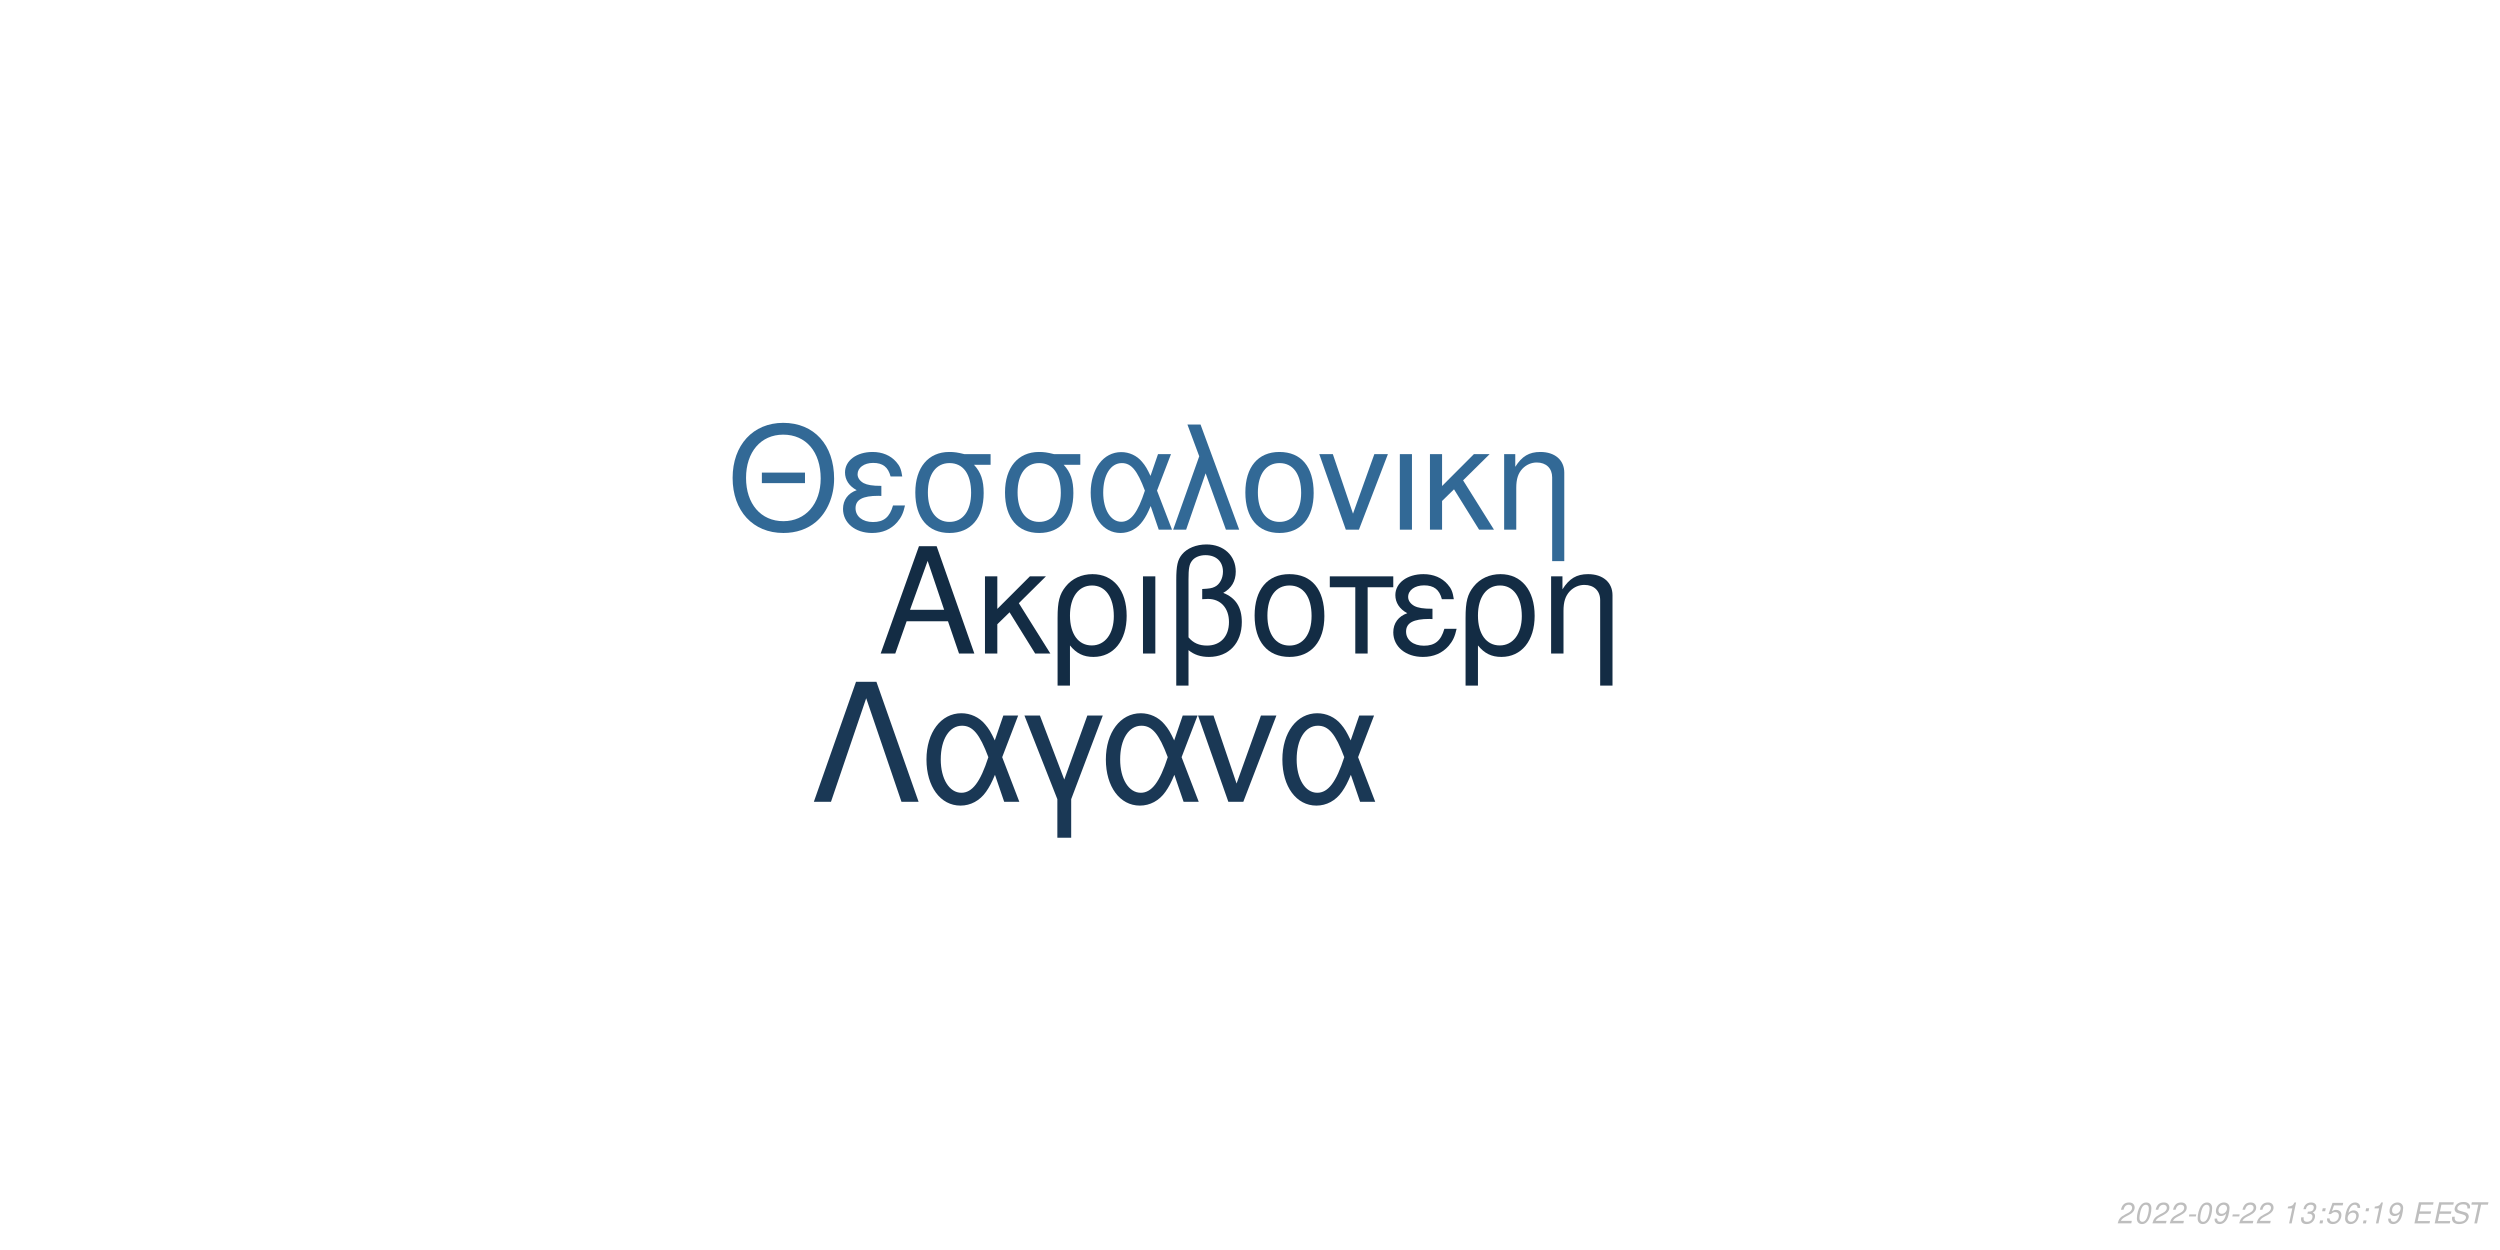
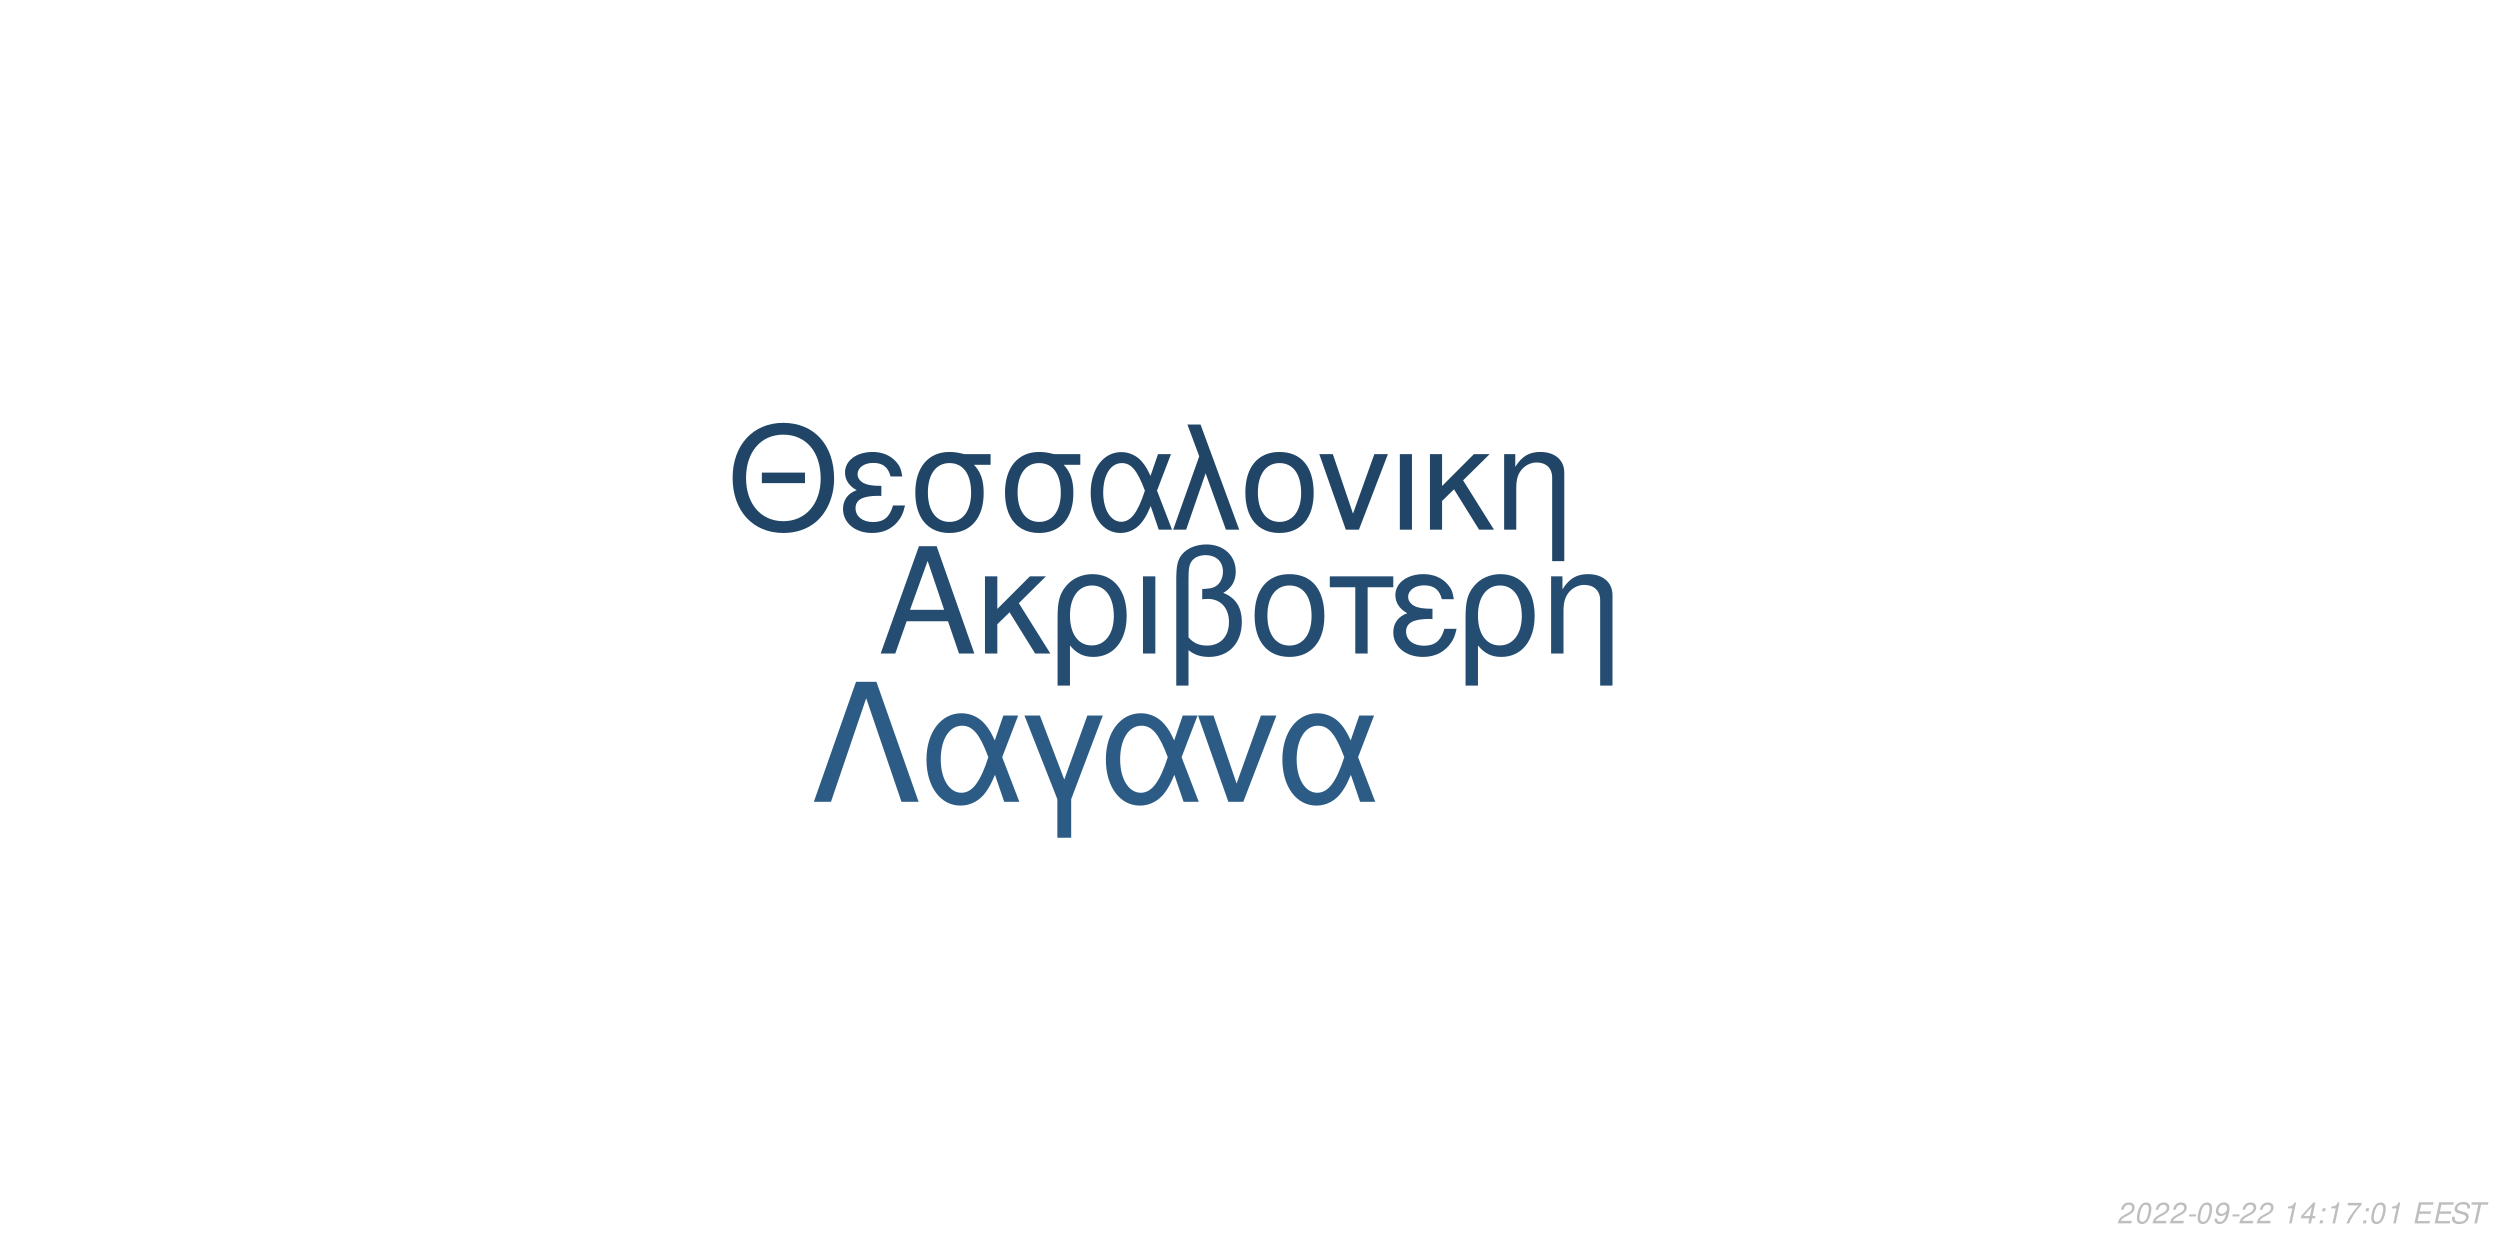
<svg xmlns="http://www.w3.org/2000/svg" xmlns:xlink="http://www.w3.org/1999/xlink" width="864pt" height="432pt" viewBox="0 0 864 432" version="1.1">
  <defs>
    <g>
      <symbol overflow="visible" id="glyph0-0">
        <path style="stroke:none;" d="" />
      </symbol>
      <symbol overflow="visible" id="glyph0-1">
        <path style="stroke:none;" d="M 24.125 -11.141 L 27.938 0 L 33.234 0 L 20.203 -37.094 L 14.094 -37.094 L 0.859 0 L 5.906 0 L 9.828 -11.141 Z M 22.797 -15.109 L 11 -15.109 L 17.094 -32.016 Z M 22.797 -15.109 " />
      </symbol>
      <symbol overflow="visible" id="glyph0-2">
        <path style="stroke:none;" d="M 7.172 -15.422 L 7.172 -26.672 L 2.906 -26.672 L 2.906 0 L 7.172 0 L 7.172 -10.125 L 11.406 -14.25 L 20.25 0 L 25.5 0 L 14.609 -17.406 L 23.969 -26.672 L 18.422 -26.672 Z M 7.172 -15.422 " />
      </symbol>
      <symbol overflow="visible" id="glyph0-3">
        <path style="stroke:none;" d="M 3 11.094 L 7.281 11.094 L 7.281 -2.797 C 9.516 -0.047 11.953 1.172 15.375 1.172 C 22.344 1.172 26.875 -4.422 26.875 -13.031 C 26.875 -21.891 22.297 -27.438 15.062 -27.438 C 11.297 -27.438 7.984 -25.906 5.797 -23.156 C 3.672 -20.516 3 -17.969 3 -12.359 Z M 14.906 -23.516 C 19.547 -23.516 22.438 -19.438 22.438 -12.922 C 22.438 -6.812 19.391 -2.797 14.812 -2.797 C 10.172 -2.797 7.281 -6.766 7.281 -13.125 C 7.281 -19.484 10.234 -23.516 14.906 -23.516 Z M 14.906 -23.516 " />
      </symbol>
      <symbol overflow="visible" id="glyph0-4">
        <path style="stroke:none;" d="M 3.516 0 L 7.781 0 L 7.781 -26.672 L 3.516 -26.672 Z M 3.516 0 " />
      </symbol>
      <symbol overflow="visible" id="glyph0-5">
        <path style="stroke:none;" d="M 4.016 11.094 L 8.25 11.094 L 8.25 -1.172 C 10.172 0.406 12.422 1.172 15.312 1.172 C 22.188 1.172 26.672 -3.609 26.672 -10.891 C 26.672 -15.984 24.578 -19.234 20.25 -20.969 C 23.109 -22.547 24.578 -25.031 24.578 -28.344 C 24.578 -33.844 20.406 -37.703 14.453 -37.703 C 10.938 -37.703 7.734 -36.391 6 -34.25 C 4.484 -32.422 4.016 -30.328 4.016 -25.391 Z M 8.25 -25.656 C 8.25 -29.359 8.5 -30.844 9.469 -32.062 C 10.375 -33.281 12.156 -34 14.094 -34 C 17.812 -34 20.156 -31.812 20.156 -28.297 C 20.156 -25.953 18.984 -23.812 17.297 -23.047 C 16.281 -22.547 15.469 -22.438 12.984 -22.297 L 12.984 -18.781 C 13.734 -18.828 14.344 -18.875 14.969 -18.875 C 19.344 -18.875 22.234 -15.719 22.234 -10.891 C 22.234 -5.906 19.281 -2.75 14.656 -2.75 C 11.953 -2.75 9.922 -3.609 8.25 -5.594 Z M 8.25 -25.656 " />
      </symbol>
      <symbol overflow="visible" id="glyph0-6">
        <path style="stroke:none;" d="M 14.094 -27.438 C 6.562 -27.438 2.094 -22.094 2.094 -13.125 C 2.094 -4.125 6.562 1.172 14.141 1.172 C 21.672 1.172 26.203 -4.172 26.203 -12.922 C 26.203 -22.188 21.828 -27.438 14.094 -27.438 Z M 14.141 -23.516 C 18.938 -23.516 21.781 -19.594 21.781 -12.984 C 21.781 -6.672 18.828 -2.75 14.141 -2.75 C 9.422 -2.75 6.516 -6.672 6.516 -13.125 C 6.516 -19.594 9.422 -23.516 14.141 -23.516 Z M 14.141 -23.516 " />
      </symbol>
      <symbol overflow="visible" id="glyph0-7">
        <path style="stroke:none;" d="M 7.891 0 L 12.156 0 L 12.156 -22.906 L 21.016 -22.906 L 21.016 -26.672 L -0.922 -26.672 L -0.922 -22.906 L 7.891 -22.906 Z M 7.891 0 " />
      </symbol>
      <symbol overflow="visible" id="glyph0-8">
        <path style="stroke:none;" d="M 14.562 -15.469 C 11.344 -15.469 9.562 -15.781 8.297 -16.438 C 6.922 -17.203 6.156 -18.328 6.156 -19.547 C 6.156 -21.891 8.453 -23.562 11.656 -23.562 C 15.062 -23.562 16.953 -22.094 17.812 -18.781 L 21.938 -18.781 C 21.578 -21.266 21.062 -22.5 19.797 -23.922 C 17.812 -26.203 14.906 -27.438 11.453 -27.438 C 5.797 -27.438 1.734 -24.375 1.734 -20.203 C 1.734 -17.609 3.156 -15.375 5.859 -13.938 C 2.797 -12.875 1.016 -10.484 1.016 -7.328 C 1.016 -2.391 5.297 1.172 11.25 1.172 C 14.969 1.172 17.906 -0.109 20.156 -2.641 C 21.578 -4.328 22.297 -5.797 22.906 -8.547 L 18.672 -8.547 C 17.5 -4.422 15.422 -2.703 11.609 -2.703 C 7.938 -2.703 5.438 -4.688 5.438 -7.578 C 5.438 -10.578 7.938 -11.953 13.484 -11.953 C 13.641 -11.953 14.094 -11.953 14.562 -11.906 Z M 14.562 -15.469 " />
      </symbol>
      <symbol overflow="visible" id="glyph0-9">
        <path style="stroke:none;" d="M 3.562 -26.672 L 3.562 0 L 7.844 0 L 7.844 -14.703 C 7.844 -17.906 8.5 -19.891 10.031 -21.531 C 11.406 -22.953 13.188 -23.719 15.062 -23.719 C 18.375 -23.719 20.516 -21.672 20.516 -18.469 L 20.516 11.094 L 24.781 11.094 L 24.781 -20.156 C 24.781 -24.578 21.469 -27.438 16.328 -27.438 C 12.359 -27.438 9.828 -25.906 7.484 -22.188 L 7.484 -26.672 Z M 3.562 -26.672 " />
      </symbol>
      <symbol overflow="visible" id="glyph1-0">
        <path style="stroke:none;" d="" />
      </symbol>
      <symbol overflow="visible" id="glyph1-1">
        <path style="stroke:none;" d="M 26.859 -19.734 L 11.953 -19.734 L 11.953 -16.094 L 26.859 -16.094 Z M 19.328 -36.922 C 8.922 -36.922 1.844 -29.25 1.844 -17.891 C 1.844 -6.484 8.875 1.141 19.391 1.141 C 23.812 1.141 27.703 -0.203 30.641 -2.688 C 34.578 -6.031 36.922 -11.656 36.922 -17.594 C 36.922 -29.297 30 -36.922 19.328 -36.922 Z M 19.328 -32.844 C 27.203 -32.844 32.281 -26.906 32.281 -17.688 C 32.281 -8.922 27.062 -2.938 19.391 -2.938 C 11.609 -2.938 6.484 -8.922 6.484 -17.891 C 6.484 -26.859 11.609 -32.844 19.328 -32.844 Z M 19.328 -32.844 " />
      </symbol>
      <symbol overflow="visible" id="glyph1-2">
        <path style="stroke:none;" d="M 14.25 -15.141 C 11.109 -15.141 9.375 -15.453 8.125 -16.094 C 6.781 -16.844 6.031 -17.938 6.031 -19.141 C 6.031 -21.422 8.266 -23.078 11.406 -23.078 C 14.75 -23.078 16.594 -21.625 17.438 -18.391 L 21.469 -18.391 C 21.125 -20.828 20.625 -22.031 19.391 -23.422 C 17.438 -25.656 14.594 -26.859 11.219 -26.859 C 5.688 -26.859 1.688 -23.875 1.688 -19.781 C 1.688 -17.234 3.094 -15.047 5.734 -13.656 C 2.734 -12.609 1 -10.266 1 -7.172 C 1 -2.344 5.188 1.141 11.016 1.141 C 14.656 1.141 17.547 -0.094 19.734 -2.594 C 21.125 -4.234 21.828 -5.688 22.422 -8.375 L 18.281 -8.375 C 17.141 -4.328 15.094 -2.641 11.359 -2.641 C 7.766 -2.641 5.328 -4.578 5.328 -7.422 C 5.328 -10.359 7.766 -11.703 13.203 -11.703 C 13.359 -11.703 13.797 -11.703 14.25 -11.656 Z M 14.25 -15.141 " />
      </symbol>
      <symbol overflow="visible" id="glyph1-3">
        <path style="stroke:none;" d="M 29 -26.109 L 19.938 -26.109 C 17.594 -26.703 16.438 -26.859 14.703 -26.859 C 7.469 -26.859 2.984 -21.469 2.984 -12.859 C 2.984 -4.031 7.375 1.141 14.797 1.141 C 22.172 1.141 26.609 -4.078 26.609 -12.656 C 26.609 -17.047 25.656 -19.828 23.266 -22.422 L 29 -22.422 Z M 14.797 -23.016 C 19.531 -23.016 22.266 -19.234 22.266 -12.75 C 22.266 -6.531 19.438 -2.688 14.797 -2.688 C 10.172 -2.688 7.328 -6.531 7.328 -12.859 C 7.328 -19.188 10.172 -23.016 14.797 -23.016 Z M 14.797 -23.016 " />
      </symbol>
      <symbol overflow="visible" id="glyph1-4">
        <path style="stroke:none;" d="M 29.344 -26.109 L 24.859 -26.109 L 22.266 -18.578 C 21.125 -21.031 20.484 -22.125 19.328 -23.469 C 17.547 -25.609 14.906 -26.812 12.156 -26.812 C 5.984 -26.812 1.594 -20.984 1.594 -12.812 C 1.594 -4.578 5.828 1.141 11.906 1.141 C 14.953 1.141 17.734 -0.344 19.625 -3.047 C 20.672 -4.531 21.281 -5.688 22.328 -8.172 L 25.109 0 L 29.703 0 L 24.516 -13.5 Z M 20.328 -13.5 C 17.891 -5.922 15.453 -2.734 12.156 -2.734 C 8.516 -2.734 5.922 -6.922 5.922 -12.812 C 5.922 -18.938 8.516 -23.016 12.359 -23.016 C 15.594 -23.016 17.688 -20.531 20.328 -13.5 Z M 20.328 -13.5 " />
      </symbol>
      <symbol overflow="visible" id="glyph1-5">
        <path style="stroke:none;" d="M 1.094 0 L 5.578 0 L 12.312 -19.484 L 19.328 0 L 23.922 0 L 10.562 -36.328 L 6.031 -36.328 L 10.109 -25.359 Z M 1.094 0 " />
      </symbol>
      <symbol overflow="visible" id="glyph1-6">
        <path style="stroke:none;" d="M 13.797 -26.859 C 6.422 -26.859 2.047 -21.625 2.047 -12.859 C 2.047 -4.031 6.422 1.141 13.859 1.141 C 21.234 1.141 25.656 -4.078 25.656 -12.656 C 25.656 -21.719 21.375 -26.859 13.797 -26.859 Z M 13.859 -23.016 C 18.531 -23.016 21.328 -19.188 21.328 -12.703 C 21.328 -6.531 18.438 -2.688 13.859 -2.688 C 9.219 -2.688 6.375 -6.531 6.375 -12.859 C 6.375 -19.188 9.219 -23.016 13.859 -23.016 Z M 13.859 -23.016 " />
      </symbol>
      <symbol overflow="visible" id="glyph1-7">
        <path style="stroke:none;" d="M 14.297 0 L 24.312 -26.109 L 19.625 -26.109 L 12.25 -5.531 L 5.281 -26.109 L 0.594 -26.109 L 9.766 0 Z M 14.297 0 " />
      </symbol>
      <symbol overflow="visible" id="glyph1-8">
        <path style="stroke:none;" d="M 3.438 0 L 7.625 0 L 7.625 -26.109 L 3.438 -26.109 Z M 3.438 0 " />
      </symbol>
      <symbol overflow="visible" id="glyph1-9">
        <path style="stroke:none;" d="M 7.031 -15.094 L 7.031 -26.109 L 2.844 -26.109 L 2.844 0 L 7.031 0 L 7.031 -9.922 L 11.156 -13.953 L 19.828 0 L 24.969 0 L 14.297 -17.047 L 23.469 -26.109 L 18.031 -26.109 Z M 7.031 -15.094 " />
      </symbol>
      <symbol overflow="visible" id="glyph1-10">
        <path style="stroke:none;" d="M 3.484 -26.109 L 3.484 0 L 7.672 0 L 7.672 -14.406 C 7.672 -17.547 8.328 -19.484 9.812 -21.078 C 11.156 -22.469 12.906 -23.219 14.75 -23.219 C 17.984 -23.219 20.078 -21.234 20.078 -18.094 L 20.078 10.859 L 24.266 10.859 L 24.266 -19.734 C 24.266 -24.062 21.031 -26.859 16 -26.859 C 12.109 -26.859 9.609 -25.359 7.328 -21.719 L 7.328 -26.109 Z M 3.484 -26.109 " />
      </symbol>
      <symbol overflow="visible" id="glyph2-0">
        <path style="stroke:none;" d="" />
      </symbol>
      <symbol overflow="visible" id="glyph2-1">
        <path style="stroke:none;" d="M 22.531 -41.484 L 15.484 -41.484 L 0.906 0 L 6.828 0 L 19 -35.797 L 31.188 0 L 37.109 0 Z M 22.531 -41.484 " />
      </symbol>
      <symbol overflow="visible" id="glyph2-2">
        <path style="stroke:none;" d="M 33.516 -29.812 L 28.391 -29.812 L 25.438 -21.219 C 24.125 -24.016 23.391 -25.266 22.078 -26.797 C 20.031 -29.25 17.016 -30.609 13.891 -30.609 C 6.828 -30.609 1.828 -23.953 1.828 -14.625 C 1.828 -5.234 6.656 1.312 13.594 1.312 C 17.078 1.312 20.266 -0.391 22.422 -3.469 C 23.609 -5.172 24.297 -6.484 25.5 -9.328 L 28.688 0 L 33.922 0 L 28 -15.422 Z M 23.219 -15.422 C 20.422 -6.766 17.641 -3.125 13.891 -3.125 C 9.734 -3.125 6.766 -7.906 6.766 -14.625 C 6.766 -21.625 9.734 -26.297 14.109 -26.297 C 17.812 -26.297 20.203 -23.453 23.219 -15.422 Z M 23.219 -15.422 " />
      </symbol>
      <symbol overflow="visible" id="glyph2-3">
        <path style="stroke:none;" d="M 12.062 12.406 L 16.844 12.406 L 16.844 -0.906 L 27.766 -29.812 L 22.422 -29.812 L 14.453 -7.688 L 6.031 -29.812 L 0.688 -29.812 L 12.062 -0.906 Z M 12.062 12.406 " />
      </symbol>
      <symbol overflow="visible" id="glyph2-4">
        <path style="stroke:none;" d="M 16.328 0 L 27.766 -29.812 L 22.422 -29.812 L 14 -6.312 L 6.031 -29.812 L 0.688 -29.812 L 11.156 0 Z M 16.328 0 " />
      </symbol>
      <symbol overflow="visible" id="glyph3-0">
        <path style="stroke:none;" d="" />
      </symbol>
      <symbol overflow="visible" id="glyph3-1">
        <path style="stroke:none;" d="M 5.234 -0.875 L 1.469 -0.875 C 1.641 -1.375 2.203 -1.891 3.109 -2.344 L 4.234 -2.938 C 5.562 -3.625 6.219 -4.469 6.219 -5.484 C 6.219 -5.938 6.062 -6.359 5.797 -6.656 C 5.469 -7.047 4.984 -7.234 4.312 -7.234 C 2.766 -7.234 1.891 -6.453 1.484 -4.734 L 2.375 -4.734 C 2.484 -5.188 2.609 -5.484 2.797 -5.75 C 3.094 -6.203 3.609 -6.453 4.188 -6.453 C 4.891 -6.453 5.344 -6.031 5.344 -5.375 C 5.344 -4.703 4.859 -4.094 4.016 -3.656 L 2.984 -3.125 C 1.234 -2.188 0.797 -1.656 0.344 -0.016 L 5.047 -0.016 Z M 5.234 -0.875 " />
      </symbol>
      <symbol overflow="visible" id="glyph3-2">
        <path style="stroke:none;" d="M 4.203 -7.234 C 3.375 -7.234 2.688 -6.812 2.125 -5.984 C 1.484 -5.047 0.984 -3.188 0.984 -1.734 C 0.984 -1.109 1.172 -0.562 1.484 -0.266 C 1.797 0.047 2.281 0.234 2.766 0.234 C 3.625 0.234 4.281 -0.156 4.859 -1.016 C 5.516 -1.953 6 -3.797 6 -5.266 C 6 -6.5 5.328 -7.234 4.203 -7.234 Z M 4.094 -6.453 C 4.734 -6.453 5.125 -5.984 5.125 -5.156 C 5.125 -4.203 4.781 -2.625 4.406 -1.812 C 3.984 -0.938 3.516 -0.547 2.875 -0.547 C 2.25 -0.547 1.875 -1.031 1.875 -1.828 C 1.875 -2.797 2.203 -4.344 2.594 -5.203 C 2.984 -6.047 3.453 -6.453 4.094 -6.453 Z M 4.094 -6.453 " />
      </symbol>
      <symbol overflow="visible" id="glyph3-3">
        <path style="stroke:none;" d="M 3.516 -3.125 L 1.125 -3.125 L 0.969 -2.406 L 3.359 -2.406 Z M 3.516 -3.125 " />
      </symbol>
      <symbol overflow="visible" id="glyph3-4">
        <path style="stroke:none;" d="M 0.844 -1.656 C 0.844 -1.547 0.844 -1.438 0.844 -1.375 C 0.844 -0.406 1.531 0.234 2.578 0.234 C 3.203 0.234 3.766 0.016 4.297 -0.438 C 4.938 -1 5.312 -1.656 5.594 -2.719 C 5.844 -3.672 6.016 -4.766 6.016 -5.375 C 6.016 -5.844 5.844 -6.328 5.547 -6.656 C 5.203 -7.031 4.703 -7.234 4.062 -7.234 C 2.516 -7.234 1.297 -5.938 1.297 -4.266 C 1.297 -3.203 1.984 -2.547 3.047 -2.547 C 3.484 -2.547 3.953 -2.672 4.281 -2.891 C 4.406 -2.984 4.547 -3.078 4.828 -3.344 C 4.438 -1.484 3.703 -0.547 2.703 -0.547 C 2.109 -0.547 1.719 -0.938 1.719 -1.547 L 1.719 -1.656 Z M 3.953 -6.453 C 4.625 -6.453 5.141 -5.953 5.141 -5.281 C 5.141 -4.188 4.312 -3.312 3.297 -3.312 C 2.594 -3.312 2.172 -3.734 2.172 -4.453 C 2.172 -5.562 2.984 -6.453 3.953 -6.453 Z M 3.953 -6.453 " />
      </symbol>
      <symbol overflow="visible" id="glyph3-5">
        <path style="stroke:none;" d="" />
      </symbol>
      <symbol overflow="visible" id="glyph3-6">
        <path style="stroke:none;" d="M 3.703 -5.188 L 2.594 0 L 3.469 0 L 5.016 -7.234 L 4.438 -7.234 C 3.906 -6.156 3.688 -6.016 2.234 -5.812 L 2.109 -5.188 Z M 3.703 -5.188 " />
      </symbol>
      <symbol overflow="visible" id="glyph3-7">
-         <path style="stroke:none;" d="M 2.922 -3.312 C 3.125 -3.344 3.234 -3.344 3.375 -3.344 C 4.203 -3.344 4.688 -3 4.688 -2.406 C 4.688 -1.312 3.906 -0.547 2.781 -0.547 C 2.047 -0.547 1.594 -0.938 1.594 -1.562 C 1.594 -1.719 1.609 -1.844 1.656 -2.094 L 0.766 -2.094 C 0.734 -1.797 0.719 -1.641 0.719 -1.469 C 0.719 -0.375 1.406 0.234 2.641 0.234 C 3.547 0.234 4.297 -0.078 4.812 -0.656 C 5.266 -1.156 5.562 -1.875 5.562 -2.547 C 5.562 -3.125 5.344 -3.453 4.797 -3.734 C 5.641 -4.234 6.016 -4.844 6.016 -5.734 C 6.016 -6.656 5.312 -7.234 4.203 -7.234 C 3.375 -7.234 2.672 -6.938 2.188 -6.375 C 1.891 -6.031 1.703 -5.641 1.516 -4.906 L 2.391 -4.906 C 2.5 -5.359 2.594 -5.594 2.734 -5.812 C 3.047 -6.234 3.516 -6.453 4.078 -6.453 C 4.734 -6.453 5.141 -6.125 5.141 -5.578 C 5.141 -5.188 5.016 -4.797 4.797 -4.547 C 4.516 -4.234 4 -4.062 3.266 -4.062 L 3.078 -4.062 Z M 2.922 -3.312 " />
+         <path style="stroke:none;" d="M 3.625 -1.75 L 3.266 0 L 4.141 0 L 4.516 -1.75 L 5.562 -1.75 L 5.734 -2.531 L 4.688 -2.531 L 5.688 -7.234 L 5.016 -7.234 L 0.844 -2.672 L 0.641 -1.75 Z M 3.797 -2.531 L 1.594 -2.531 L 4.469 -5.703 Z M 3.797 -2.531 " />
      </symbol>
      <symbol overflow="visible" id="glyph3-8">
        <path style="stroke:none;" d="M 2.359 -1.031 L 1.312 -1.031 L 1.094 0 L 2.141 0 Z M 3.266 -5.234 L 2.219 -5.234 L 2 -4.203 L 3.047 -4.203 Z M 3.266 -5.234 " />
      </symbol>
      <symbol overflow="visible" id="glyph3-9">
-         <path style="stroke:none;" d="M 6.297 -7.094 L 2.594 -7.094 L 1.234 -3.234 L 2.047 -3.234 C 2.656 -3.766 2.938 -3.906 3.531 -3.906 C 4.328 -3.906 4.797 -3.453 4.797 -2.688 C 4.797 -1.438 3.969 -0.547 2.828 -0.547 C 2.031 -0.547 1.609 -0.938 1.578 -1.734 L 0.703 -1.734 L 0.703 -1.516 C 0.703 -0.938 0.844 -0.547 1.188 -0.266 C 1.562 0.062 2.078 0.234 2.703 0.234 C 3.656 0.234 4.391 -0.156 4.984 -0.922 C 5.422 -1.5 5.672 -2.234 5.672 -2.953 C 5.672 -4 4.938 -4.672 3.812 -4.672 C 3.328 -4.672 2.906 -4.547 2.406 -4.234 L 3.109 -6.219 L 6.109 -6.219 Z M 6.297 -7.094 " />
+         <path style="stroke:none;" d="M 6.703 -7.094 L 1.953 -7.094 L 1.766 -6.219 L 5.594 -6.219 C 3.344 -3.688 2.266 -2.109 1.375 0 L 2.344 0 C 3.031 -1.906 4.828 -4.594 6.547 -6.281 Z M 6.703 -7.094 " />
      </symbol>
      <symbol overflow="visible" id="glyph3-10">
-         <path style="stroke:none;" d="M 6.125 -5.344 L 6.141 -5.625 C 6.141 -6.609 5.453 -7.234 4.391 -7.234 C 3.438 -7.234 2.641 -6.719 2.016 -5.703 C 1.422 -4.781 0.938 -2.953 0.938 -1.688 C 0.938 -0.516 1.688 0.234 2.859 0.234 C 3.703 0.234 4.438 -0.156 5 -0.875 C 5.406 -1.422 5.672 -2.156 5.672 -2.766 C 5.672 -3.812 4.969 -4.5 3.906 -4.5 C 3.234 -4.5 2.672 -4.234 2.094 -3.625 C 2.406 -5.375 3.234 -6.453 4.25 -6.453 C 4.703 -6.453 5.062 -6.234 5.172 -5.844 C 5.203 -5.719 5.234 -5.578 5.25 -5.344 Z M 3.656 -3.734 C 4.344 -3.734 4.797 -3.281 4.797 -2.625 C 4.797 -1.469 3.984 -0.547 2.984 -0.547 C 2.297 -0.547 1.812 -1.047 1.812 -1.766 C 1.812 -2.859 2.625 -3.734 3.656 -3.734 Z M 3.656 -3.734 " />
+         <path style="stroke:none;" d="M 2.547 -3.312 L 6.5 -3.312 L 6.688 -4.141 L 2.719 -4.141 L 3.219 -6.469 L 7.344 -6.469 L 7.516 -7.297 L 2.453 -7.297 L 0.906 0 L 6.125 0 L 6.297 -0.812 L 2.016 -0.812 Z M 2.547 -3.312 " />
      </symbol>
      <symbol overflow="visible" id="glyph3-11">
-         <path style="stroke:none;" d="M 2.547 -3.312 L 6.5 -3.312 L 6.688 -4.141 L 2.719 -4.141 L 3.219 -6.469 L 7.344 -6.469 L 7.516 -7.297 L 2.453 -7.297 L 0.906 0 L 6.125 0 L 6.297 -0.812 L 2.016 -0.812 Z M 2.547 -3.312 " />
+         <path style="stroke:none;" d="M 7.062 -5.156 C 7.125 -5.438 7.141 -5.562 7.141 -5.703 C 7.141 -6.156 6.938 -6.594 6.594 -6.891 C 6.188 -7.25 5.656 -7.406 4.875 -7.406 C 3.844 -7.406 3.047 -7.125 2.5 -6.562 C 2.094 -6.141 1.781 -5.438 1.781 -4.922 C 1.781 -4.297 2.219 -3.766 2.891 -3.562 L 4.594 -3.094 C 5.406 -2.859 5.734 -2.578 5.734 -2.094 C 5.734 -1.781 5.547 -1.406 5.266 -1.141 C 4.844 -0.766 4.266 -0.578 3.453 -0.578 C 2.328 -0.578 1.812 -0.984 1.812 -1.906 C 1.812 -2.047 1.812 -2.125 1.844 -2.312 L 0.984 -2.312 C 0.906 -2.062 0.891 -1.906 0.891 -1.688 C 0.891 -0.484 1.797 0.234 3.297 0.234 C 4.359 0.234 5.234 -0.062 5.812 -0.609 C 6.344 -1.078 6.688 -1.797 6.688 -2.375 C 6.688 -2.641 6.609 -2.906 6.453 -3.156 C 6.234 -3.5 5.938 -3.703 5.469 -3.828 L 3.75 -4.312 C 2.984 -4.547 2.734 -4.734 2.734 -5.188 C 2.734 -5.547 2.875 -5.844 3.188 -6.109 C 3.547 -6.438 4.031 -6.594 4.703 -6.594 C 5.266 -6.594 5.688 -6.484 5.906 -6.297 C 6.094 -6.125 6.219 -5.797 6.219 -5.516 C 6.219 -5.422 6.203 -5.344 6.188 -5.156 Z M 7.062 -5.156 " />
      </symbol>
      <symbol overflow="visible" id="glyph3-12">
-         <path style="stroke:none;" d="M 7.062 -5.156 C 7.125 -5.438 7.141 -5.562 7.141 -5.703 C 7.141 -6.156 6.938 -6.594 6.594 -6.891 C 6.188 -7.25 5.656 -7.406 4.875 -7.406 C 3.844 -7.406 3.047 -7.125 2.5 -6.562 C 2.094 -6.141 1.781 -5.438 1.781 -4.922 C 1.781 -4.297 2.219 -3.766 2.891 -3.562 L 4.594 -3.094 C 5.406 -2.859 5.734 -2.578 5.734 -2.094 C 5.734 -1.781 5.547 -1.406 5.266 -1.141 C 4.844 -0.766 4.266 -0.578 3.453 -0.578 C 2.328 -0.578 1.812 -0.984 1.812 -1.906 C 1.812 -2.047 1.812 -2.125 1.844 -2.312 L 0.984 -2.312 C 0.906 -2.062 0.891 -1.906 0.891 -1.688 C 0.891 -0.484 1.797 0.234 3.297 0.234 C 4.359 0.234 5.234 -0.062 5.812 -0.609 C 6.344 -1.078 6.688 -1.797 6.688 -2.375 C 6.688 -2.641 6.609 -2.906 6.453 -3.156 C 6.234 -3.5 5.938 -3.703 5.469 -3.828 L 3.75 -4.312 C 2.984 -4.547 2.734 -4.734 2.734 -5.188 C 2.734 -5.547 2.875 -5.844 3.188 -6.109 C 3.547 -6.438 4.031 -6.594 4.703 -6.594 C 5.266 -6.594 5.688 -6.484 5.906 -6.297 C 6.094 -6.125 6.219 -5.797 6.219 -5.516 C 6.219 -5.422 6.203 -5.344 6.188 -5.156 Z M 7.062 -5.156 " />
-       </symbol>
-       <symbol overflow="visible" id="glyph3-13">
        <path style="stroke:none;" d="M 4.938 -6.469 L 7.312 -6.469 L 7.484 -7.297 L 1.75 -7.297 L 1.578 -6.469 L 3.984 -6.469 L 2.609 0 L 3.547 0 Z M 4.938 -6.469 " />
      </symbol>
    </g>
  </defs>
  <g id="surface1">
    <rect x="0" y="0" width="864" height="432" style="fill:rgb(100%,100%,100%);fill-opacity:1;stroke:none;" />
-     <g style="fill:rgb(7.451%,17.255%,26.667%);fill-opacity:1;">
+     <g style="fill:rgb(14.118%,30.196%,44.314%);fill-opacity:1;">
      <use xlink:href="#glyph0-1" x="303.5" y="225.861" />
      <use xlink:href="#glyph0-2" x="337.5" y="225.861" />
      <use xlink:href="#glyph0-3" x="362.5" y="225.861" />
      <use xlink:href="#glyph0-4" x="391.5" y="225.861" />
      <use xlink:href="#glyph0-5" x="402.5" y="225.861" />
      <use xlink:href="#glyph0-6" x="431.5" y="225.861" />
      <use xlink:href="#glyph0-7" x="460.5" y="225.861" />
      <use xlink:href="#glyph0-8" x="480.5" y="225.861" />
      <use xlink:href="#glyph0-3" x="503.5" y="225.861" />
      <use xlink:href="#glyph0-9" x="532.5" y="225.861" />
    </g>
-     <g style="fill:rgb(19.608%,41.176%,58.824%);fill-opacity:1;">
+     <g style="fill:rgb(12.549%,27.059%,40%);fill-opacity:1;">
      <use xlink:href="#glyph1-1" x="251.348" y="183.058" />
      <use xlink:href="#glyph1-2" x="290.348" y="183.058" />
      <use xlink:href="#glyph1-3" x="313.348" y="183.058" />
      <use xlink:href="#glyph1-3" x="344.348" y="183.058" />
      <use xlink:href="#glyph1-4" x="375.348" y="183.058" />
      <use xlink:href="#glyph1-5" x="404.348" y="183.058" />
      <use xlink:href="#glyph1-6" x="428.348" y="183.058" />
      <use xlink:href="#glyph1-7" x="455.348" y="183.058" />
      <use xlink:href="#glyph1-8" x="480.348" y="183.058" />
      <use xlink:href="#glyph1-9" x="491.348" y="183.058" />
      <use xlink:href="#glyph1-10" x="516.348" y="183.058" />
    </g>
-     <g style="fill:rgb(10.196%,21.961%,33.333%);fill-opacity:1;">
+     <g style="fill:rgb(17.255%,36.078%,52.157%);fill-opacity:1;">
      <use xlink:href="#glyph2-1" x="280.359" y="277.105" />
      <use xlink:href="#glyph2-2" x="318.359" y="277.105" />
      <use xlink:href="#glyph2-3" x="353.359" y="277.105" />
      <use xlink:href="#glyph2-2" x="380.359" y="277.105" />
      <use xlink:href="#glyph2-4" x="413.359" y="277.105" />
      <use xlink:href="#glyph2-2" x="441.359" y="277.105" />
    </g>
    <g style="fill:rgb(74.51%,74.51%,74.51%);fill-opacity:1;">
      <use xlink:href="#glyph3-1" x="731.52" y="422.81" />
      <use xlink:href="#glyph3-2" x="737.52" y="422.81" />
      <use xlink:href="#glyph3-1" x="743.52" y="422.81" />
      <use xlink:href="#glyph3-1" x="749.52" y="422.81" />
      <use xlink:href="#glyph3-3" x="755.52" y="422.81" />
      <use xlink:href="#glyph3-2" x="758.52" y="422.81" />
      <use xlink:href="#glyph3-4" x="764.52" y="422.81" />
      <use xlink:href="#glyph3-3" x="770.52" y="422.81" />
      <use xlink:href="#glyph3-1" x="773.52" y="422.81" />
      <use xlink:href="#glyph3-1" x="779.52" y="422.81" />
      <use xlink:href="#glyph3-5" x="785.52" y="422.81" />
      <use xlink:href="#glyph3-6" x="788.52" y="422.81" />
      <use xlink:href="#glyph3-7" x="794.52" y="422.81" />
      <use xlink:href="#glyph3-8" x="800.52" y="422.81" />
-       <use xlink:href="#glyph3-9" x="803.52" y="422.81" />
-       <use xlink:href="#glyph3-10" x="809.52" y="422.81" />
+       <use xlink:href="#glyph3-6" x="803.52" y="422.81" />
+       <use xlink:href="#glyph3-9" x="809.52" y="422.81" />
      <use xlink:href="#glyph3-8" x="815.52" y="422.81" />
-       <use xlink:href="#glyph3-6" x="818.52" y="422.81" />
-       <use xlink:href="#glyph3-4" x="824.52" y="422.81" />
+       <use xlink:href="#glyph3-2" x="818.52" y="422.81" />
+       <use xlink:href="#glyph3-6" x="824.52" y="422.81" />
      <use xlink:href="#glyph3-5" x="830.52" y="422.81" />
-       <use xlink:href="#glyph3-11" x="833.52" y="422.81" />
-       <use xlink:href="#glyph3-11" x="840.52" y="422.81" />
-       <use xlink:href="#glyph3-12" x="846.52" y="422.81" />
-       <use xlink:href="#glyph3-13" x="852.52" y="422.81" />
+       <use xlink:href="#glyph3-10" x="833.52" y="422.81" />
+       <use xlink:href="#glyph3-10" x="840.52" y="422.81" />
+       <use xlink:href="#glyph3-11" x="846.52" y="422.81" />
+       <use xlink:href="#glyph3-12" x="852.52" y="422.81" />
    </g>
  </g>
</svg>
